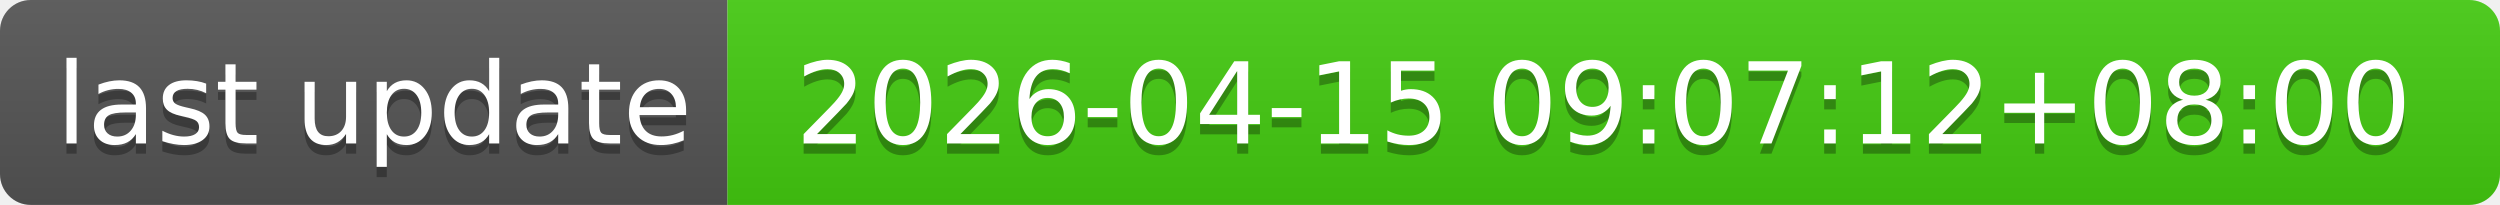
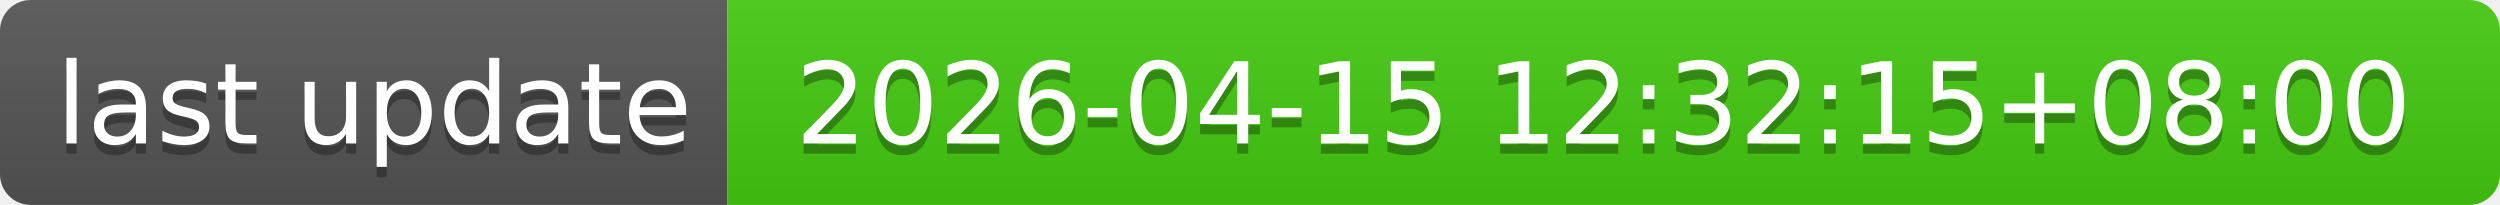
- <svg xmlns="http://www.w3.org/2000/svg" width="244" height="20" role="img" aria-label="last update: 2026-04-15 09:07:12+08:00">
+ <svg xmlns="http://www.w3.org/2000/svg" width="244" height="20" role="img" aria-label="last update: 2026-04-15 12:32:15+08:00">
  <linearGradient id="s" x2="0" y2="100%">
    <stop offset="0" stop-color="#bbb" stop-opacity=".1" />
    <stop offset="1" stop-opacity=".1" />
  </linearGradient>
  <clipPath id="r">
    <rect width="244" height="20" rx="3" fill="#fff" />
  </clipPath>
  <g clip-path="url(#r)">
    <rect width="71" height="20" fill="#555" />
    <rect x="71" width="173" height="20" fill="#4c1" />
    <rect width="244" height="20" fill="url(#s)" />
  </g>
  <g fill="#fff" text-anchor="middle" font-family="Verdana,Geneva,DejaVu Sans,sans-serif" text-rendering="geometricPrecision" font-size="110">
    <text aria-hidden="true" x="365" y="150" fill="#010101" fill-opacity=".3" transform="scale(.1)" textLength="610">last update</text>
    <text x="365" y="140" transform="scale(.1)" fill="#fff" textLength="610">last update</text>
-     <text aria-hidden="true" x="1565" y="150" fill="#010101" fill-opacity=".3" transform="scale(.1)" textLength="1630">2026-04-15 09:07:12+08:00</text>
-     <text x="1565" y="140" transform="scale(.1)" fill="#fff" textLength="1630">2026-04-15 09:07:12+08:00</text>
+     <text aria-hidden="true" x="1565" y="150" fill="#010101" fill-opacity=".3" transform="scale(.1)" textLength="1630">2026-04-15 12:32:15+08:00</text>
+     <text x="1565" y="140" transform="scale(.1)" fill="#fff" textLength="1630">2026-04-15 12:32:15+08:00</text>
  </g>
</svg>
